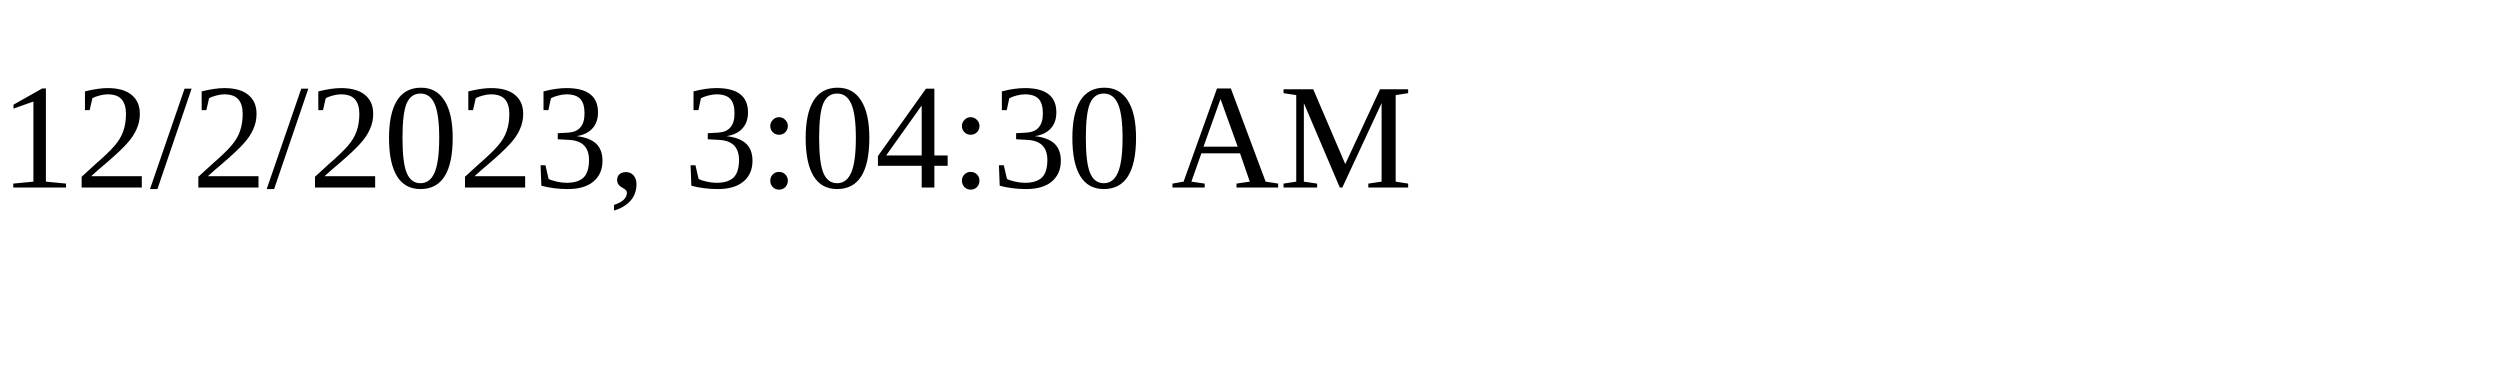
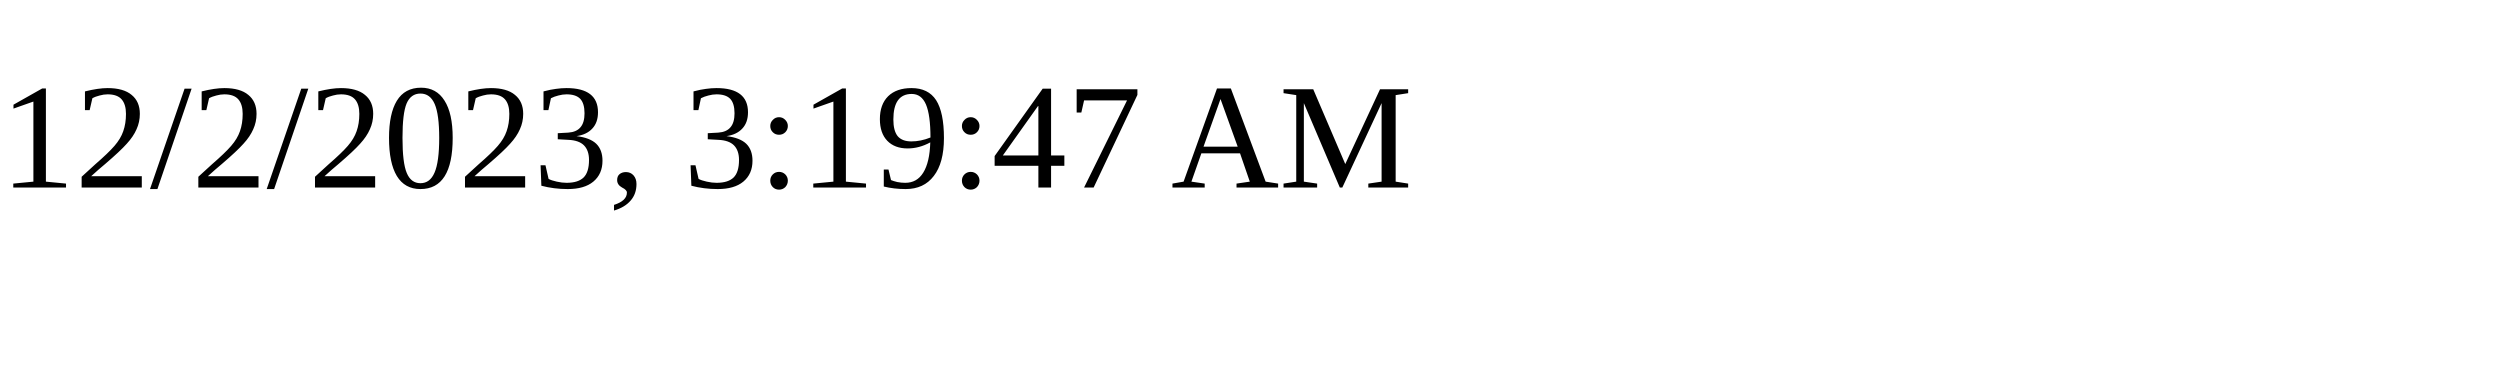
<svg xmlns="http://www.w3.org/2000/svg" height="30" width="200">
-   <text x="0" y="15">12/2/2023, 3:04:30 AM</text>
+   <text x="0" y="15">12/2/2023, 3:19:47 AM</text>
</svg>
